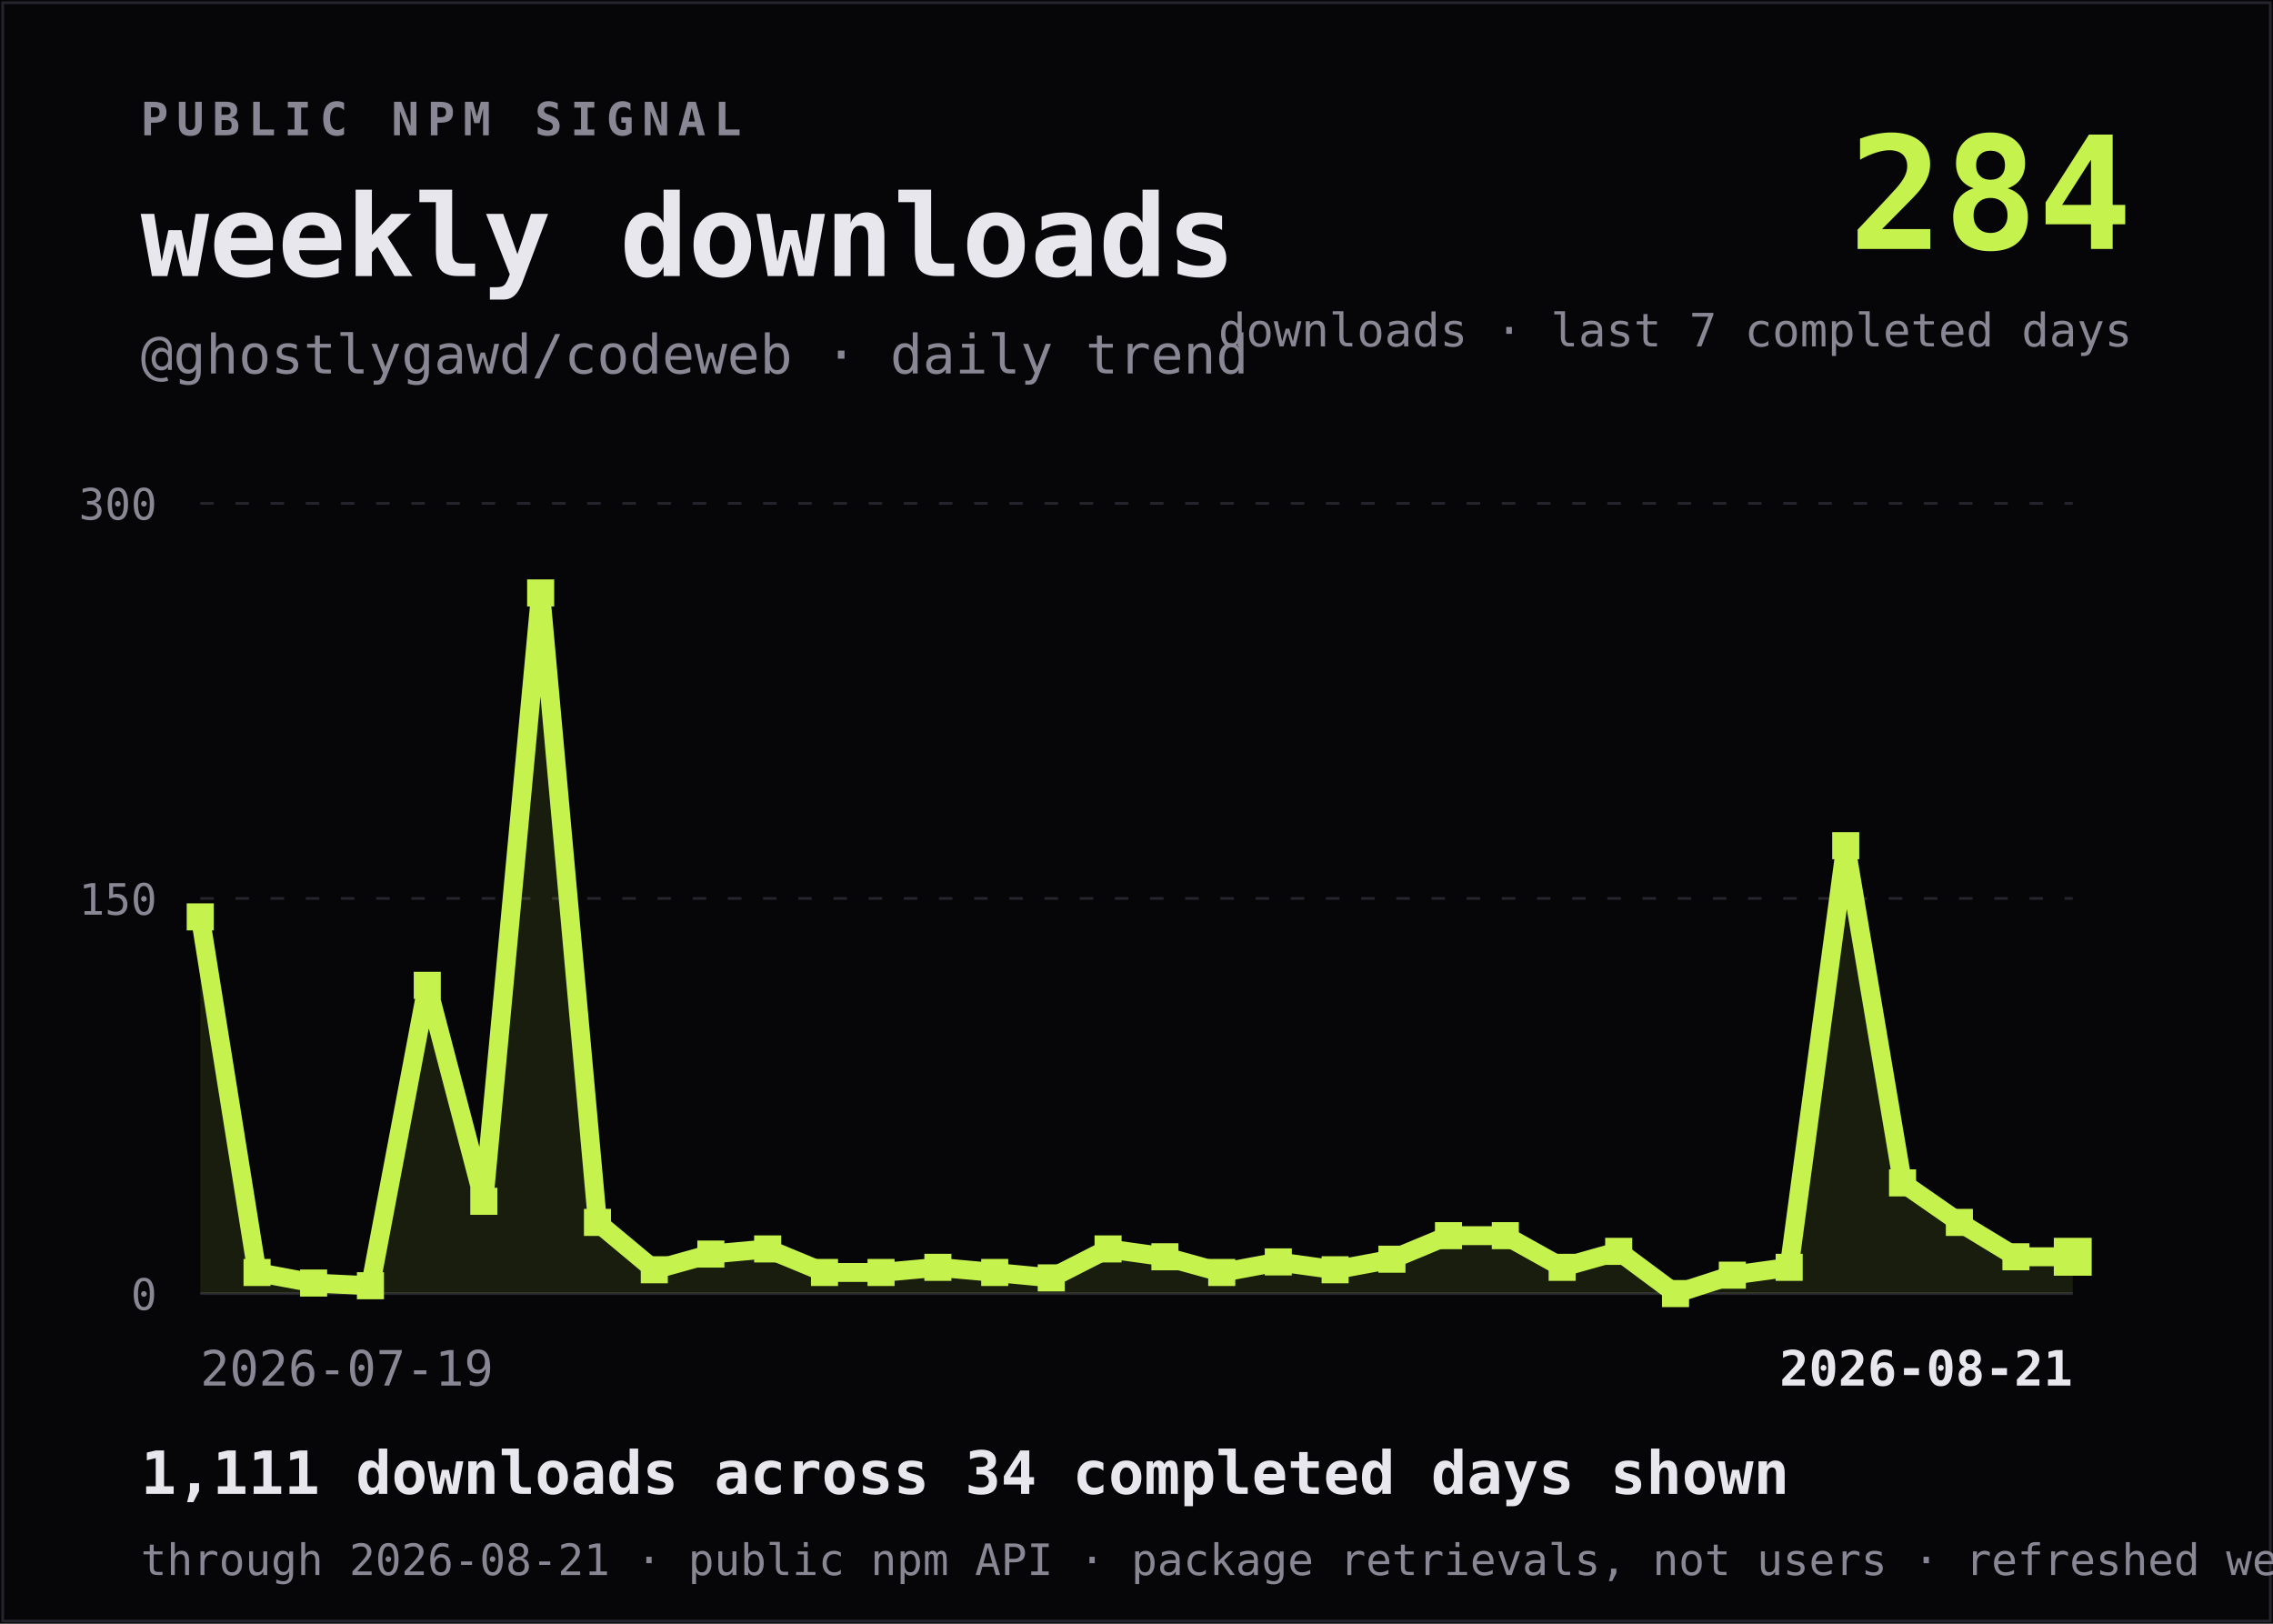
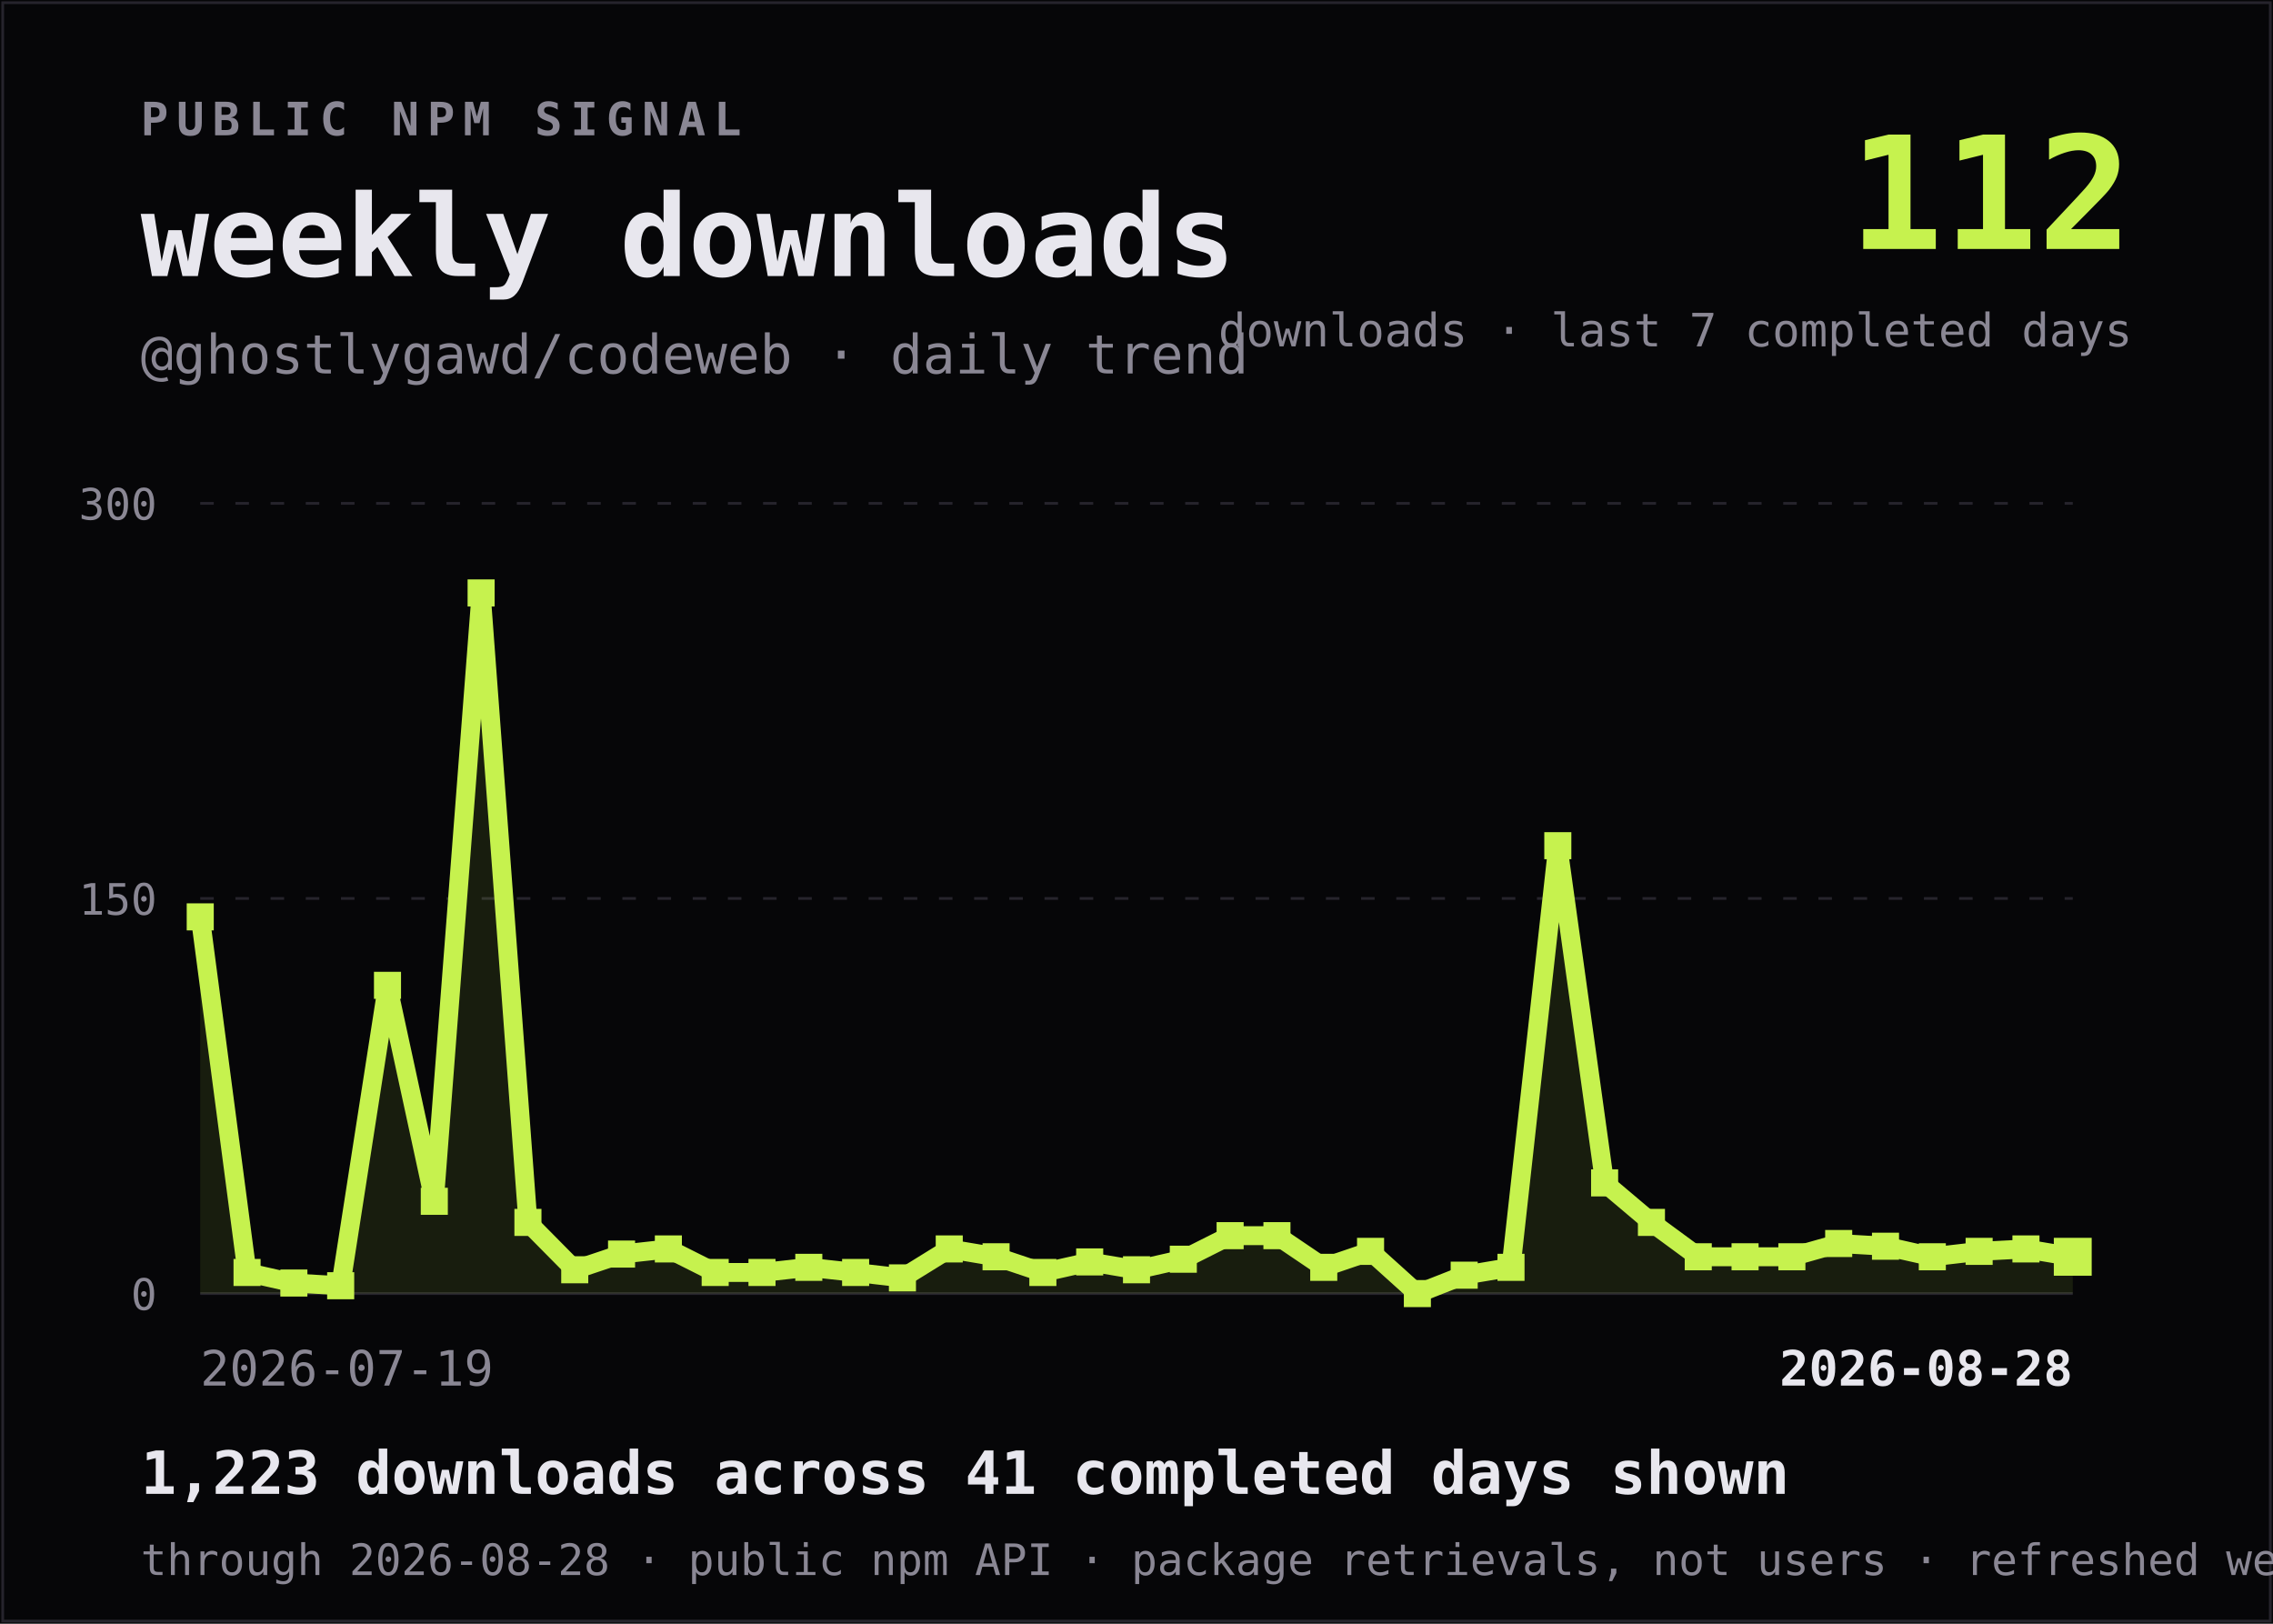
<svg xmlns="http://www.w3.org/2000/svg" viewBox="0 0 840 600" width="840" height="600" role="img" aria-labelledby="title desc">
  <rect width="840" height="600" fill="#060608" />
  <rect x="1" y="1" width="838" height="598" fill="none" stroke="#26242C" />
  <text x="52" y="50" fill="#8A8794" font-family="ui-monospace,SFMono-Regular,Menlo,Consolas,monospace" font-size="17" font-weight="700" letter-spacing="3">PUBLIC NPM SIGNAL</text>
  <text x="52" y="102" fill="#E8E7EE" font-family="ui-monospace,SFMono-Regular,Menlo,Consolas,monospace" font-size="42" font-weight="800">weekly downloads</text>
  <text x="52" y="138" fill="#8A8794" font-family="ui-monospace,SFMono-Regular,Menlo,Consolas,monospace" font-size="20">@ghostlygawd/codeweb · daily trend</text>
-   <text x="788" y="92" text-anchor="end" fill="#C6F24E" font-family="ui-monospace,SFMono-Regular,Menlo,Consolas,monospace" font-size="58" font-weight="800">284</text>
+   <text x="788" y="92" text-anchor="end" fill="#C6F24E" font-family="ui-monospace,SFMono-Regular,Menlo,Consolas,monospace" font-size="58" font-weight="800">112</text>
  <text x="788" y="128" text-anchor="end" fill="#8A8794" font-family="ui-monospace,SFMono-Regular,Menlo,Consolas,monospace" font-size="17">downloads · last 7 completed days</text>
  <line x1="74" y1="186.0" x2="766" y2="186.0" stroke="#26242C" stroke-dasharray="5 8" />
  <text x="58" y="192.0" text-anchor="end" fill="#8A8794" font-family="ui-monospace,SFMono-Regular,Menlo,Consolas,monospace" font-size="16">300</text>
  <line x1="74" y1="332.0" x2="766" y2="332.0" stroke="#26242C" stroke-dasharray="5 8" />
  <text x="58" y="338.0" text-anchor="end" fill="#8A8794" font-family="ui-monospace,SFMono-Regular,Menlo,Consolas,monospace" font-size="16">150</text>
  <line x1="74" y1="478.0" x2="766" y2="478.0" stroke="#26242C" stroke-dasharray="0" />
  <text x="58" y="484.0" text-anchor="end" fill="#8A8794" font-family="ui-monospace,SFMono-Regular,Menlo,Consolas,monospace" font-size="16">0</text>
-   <path d="M 74.0 478 L 74.0,338.8 L 95.0,470.2 L 115.9,474.1 L 136.9,475.1 L 157.9,364.1 L 178.8,443.9 L 199.8,219.1 L 220.8,451.7 L 241.8,469.2 L 262.7,463.4 L 283.7,461.5 L 304.7,470.2 L 325.6,470.2 L 346.6,468.3 L 367.6,470.2 L 388.5,472.2 L 409.5,461.5 L 430.5,464.4 L 451.5,470.2 L 472.4,466.3 L 493.4,469.2 L 514.4,465.3 L 535.3,456.6 L 556.3,456.6 L 577.3,468.3 L 598.2,462.4 L 619.2,478.0 L 640.2,471.2 L 661.2,468.3 L 682.1,312.5 L 703.1,437.1 L 724.1,451.7 L 745.0,464.4 L 766.0,464.4 L 766.0 478 Z" fill="#C6F24E" fill-opacity="0.10" />
-   <polyline points="74.0,338.8 95.0,470.2 115.9,474.1 136.9,475.1 157.9,364.1 178.8,443.9 199.8,219.1 220.8,451.7 241.8,469.2 262.7,463.4 283.7,461.5 304.7,470.2 325.6,470.2 346.6,468.3 367.6,470.2 388.5,472.2 409.5,461.5 430.5,464.4 451.5,470.2 472.4,466.3 493.4,469.2 514.4,465.3 535.3,456.6 556.3,456.6 577.3,468.3 598.2,462.4 619.2,478.0 640.2,471.2 661.2,468.3 682.1,312.5 703.1,437.1 724.1,451.7 745.0,464.4 766.0,464.4" fill="none" stroke="#C6F24E" stroke-width="7" stroke-linejoin="bevel" stroke-linecap="square" />
+   <path d="M 74.0 478 L 74.0,338.8 L 91.3,470.2 L 108.6,474.1 L 125.9,475.1 L 143.2,364.1 L 160.5,443.9 L 177.8,219.1 L 195.1,451.7 L 212.4,469.2 L 229.7,463.4 L 247.0,461.5 L 264.3,470.2 L 281.6,470.2 L 298.9,468.3 L 316.2,470.2 L 333.5,472.2 L 350.8,461.5 L 368.1,464.4 L 385.4,470.2 L 402.7,466.3 L 420.0,469.2 L 437.3,465.3 L 454.6,456.6 L 471.9,456.6 L 489.2,468.3 L 506.5,462.4 L 523.8,478.0 L 541.1,471.2 L 558.4,468.3 L 575.7,312.5 L 593.0,437.1 L 610.3,451.7 L 627.6,464.4 L 644.9,464.4 L 662.2,464.4 L 679.5,459.5 L 696.8,460.5 L 714.1,464.4 L 731.4,462.4 L 748.7,461.5 L 766.0,464.4 L 766.0 478 Z" fill="#C6F24E" fill-opacity="0.10" />
+   <polyline points="74.0,338.8 91.3,470.2 108.6,474.1 125.9,475.1 143.2,364.1 160.5,443.9 177.8,219.1 195.1,451.7 212.4,469.2 229.7,463.4 247.0,461.5 264.3,470.2 281.6,470.2 298.9,468.3 316.2,470.2 333.5,472.2 350.8,461.5 368.1,464.4 385.4,470.2 402.7,466.3 420.0,469.2 437.3,465.3 454.6,456.6 471.9,456.6 489.2,468.3 506.5,462.4 523.8,478.0 541.1,471.2 558.4,468.3 575.7,312.5 593.0,437.1 610.3,451.7 627.6,464.4 644.9,464.4 662.2,464.4 679.5,459.5 696.8,460.5 714.1,464.4 731.4,462.4 748.7,461.5 766.0,464.4" fill="none" stroke="#C6F24E" stroke-width="7" stroke-linejoin="bevel" stroke-linecap="square" />
  <g>
    <rect x="69.0" y="333.8" width="10" height="10" fill="#C6F24E" />
  </g>
  <g>
-     <rect x="90.0" y="465.2" width="10" height="10" fill="#C6F24E" />
+     <rect x="86.3" y="465.2" width="10" height="10" fill="#C6F24E" />
  </g>
  <g>
-     <rect x="110.9" y="469.1" width="10" height="10" fill="#C6F24E" />
+     <rect x="103.6" y="469.1" width="10" height="10" fill="#C6F24E" />
  </g>
  <g>
-     <rect x="131.9" y="470.1" width="10" height="10" fill="#C6F24E" />
+     <rect x="120.9" y="470.1" width="10" height="10" fill="#C6F24E" />
  </g>
  <g>
-     <rect x="152.9" y="359.1" width="10" height="10" fill="#C6F24E" />
+     <rect x="138.2" y="359.1" width="10" height="10" fill="#C6F24E" />
  </g>
  <g>
-     <rect x="173.8" y="438.9" width="10" height="10" fill="#C6F24E" />
+     <rect x="155.5" y="438.9" width="10" height="10" fill="#C6F24E" />
  </g>
  <g>
-     <rect x="194.8" y="214.1" width="10" height="10" fill="#C6F24E" />
+     <rect x="172.8" y="214.1" width="10" height="10" fill="#C6F24E" />
  </g>
  <g>
-     <rect x="215.8" y="446.7" width="10" height="10" fill="#C6F24E" />
+     <rect x="190.1" y="446.7" width="10" height="10" fill="#C6F24E" />
  </g>
  <g>
-     <rect x="236.8" y="464.2" width="10" height="10" fill="#C6F24E" />
+     <rect x="207.4" y="464.2" width="10" height="10" fill="#C6F24E" />
  </g>
  <g>
-     <rect x="257.7" y="458.4" width="10" height="10" fill="#C6F24E" />
+     <rect x="224.7" y="458.4" width="10" height="10" fill="#C6F24E" />
  </g>
  <g>
-     <rect x="278.7" y="456.5" width="10" height="10" fill="#C6F24E" />
+     <rect x="242.0" y="456.5" width="10" height="10" fill="#C6F24E" />
  </g>
  <g>
-     <rect x="299.7" y="465.2" width="10" height="10" fill="#C6F24E" />
+     <rect x="259.3" y="465.2" width="10" height="10" fill="#C6F24E" />
  </g>
  <g>
-     <rect x="320.6" y="465.2" width="10" height="10" fill="#C6F24E" />
+     <rect x="276.6" y="465.2" width="10" height="10" fill="#C6F24E" />
  </g>
  <g>
-     <rect x="341.6" y="463.3" width="10" height="10" fill="#C6F24E" />
+     <rect x="293.9" y="463.3" width="10" height="10" fill="#C6F24E" />
  </g>
  <g>
-     <rect x="362.6" y="465.2" width="10" height="10" fill="#C6F24E" />
+     <rect x="311.2" y="465.2" width="10" height="10" fill="#C6F24E" />
  </g>
  <g>
-     <rect x="383.5" y="467.2" width="10" height="10" fill="#C6F24E" />
+     <rect x="328.5" y="467.2" width="10" height="10" fill="#C6F24E" />
  </g>
  <g>
-     <rect x="404.5" y="456.5" width="10" height="10" fill="#C6F24E" />
+     <rect x="345.8" y="456.5" width="10" height="10" fill="#C6F24E" />
  </g>
  <g>
-     <rect x="425.5" y="459.4" width="10" height="10" fill="#C6F24E" />
+     <rect x="363.1" y="459.4" width="10" height="10" fill="#C6F24E" />
  </g>
  <g>
-     <rect x="446.5" y="465.2" width="10" height="10" fill="#C6F24E" />
+     <rect x="380.4" y="465.2" width="10" height="10" fill="#C6F24E" />
  </g>
  <g>
-     <rect x="467.4" y="461.3" width="10" height="10" fill="#C6F24E" />
+     <rect x="397.7" y="461.3" width="10" height="10" fill="#C6F24E" />
  </g>
  <g>
-     <rect x="488.4" y="464.2" width="10" height="10" fill="#C6F24E" />
+     <rect x="415.0" y="464.2" width="10" height="10" fill="#C6F24E" />
  </g>
  <g>
-     <rect x="509.4" y="460.3" width="10" height="10" fill="#C6F24E" />
+     <rect x="432.3" y="460.3" width="10" height="10" fill="#C6F24E" />
  </g>
  <g>
-     <rect x="530.3" y="451.6" width="10" height="10" fill="#C6F24E" />
+     <rect x="449.6" y="451.6" width="10" height="10" fill="#C6F24E" />
  </g>
  <g>
-     <rect x="551.3" y="451.6" width="10" height="10" fill="#C6F24E" />
+     <rect x="466.9" y="451.6" width="10" height="10" fill="#C6F24E" />
  </g>
  <g>
-     <rect x="572.3" y="463.3" width="10" height="10" fill="#C6F24E" />
+     <rect x="484.2" y="463.3" width="10" height="10" fill="#C6F24E" />
  </g>
  <g>
-     <rect x="593.2" y="457.4" width="10" height="10" fill="#C6F24E" />
+     <rect x="501.5" y="457.4" width="10" height="10" fill="#C6F24E" />
  </g>
  <g>
-     <rect x="614.2" y="473.0" width="10" height="10" fill="#C6F24E" />
+     <rect x="518.8" y="473.0" width="10" height="10" fill="#C6F24E" />
  </g>
  <g>
-     <rect x="635.2" y="466.2" width="10" height="10" fill="#C6F24E" />
+     <rect x="536.1" y="466.2" width="10" height="10" fill="#C6F24E" />
  </g>
  <g>
-     <rect x="656.2" y="463.3" width="10" height="10" fill="#C6F24E" />
+     <rect x="553.4" y="463.3" width="10" height="10" fill="#C6F24E" />
  </g>
  <g>
-     <rect x="677.1" y="307.5" width="10" height="10" fill="#C6F24E" />
+     <rect x="570.7" y="307.5" width="10" height="10" fill="#C6F24E" />
  </g>
  <g>
-     <rect x="698.1" y="432.1" width="10" height="10" fill="#C6F24E" />
+     <rect x="588.0" y="432.1" width="10" height="10" fill="#C6F24E" />
  </g>
  <g>
-     <rect x="719.1" y="446.7" width="10" height="10" fill="#C6F24E" />
+     <rect x="605.3" y="446.7" width="10" height="10" fill="#C6F24E" />
  </g>
  <g>
-     <rect x="740.0" y="459.4" width="10" height="10" fill="#C6F24E" />
+     <rect x="622.6" y="459.4" width="10" height="10" fill="#C6F24E" />
+   </g>
+   <g>
+     <rect x="639.9" y="459.4" width="10" height="10" fill="#C6F24E" />
+   </g>
+   <g>
+     <rect x="657.2" y="459.4" width="10" height="10" fill="#C6F24E" />
+   </g>
+   <g>
+     <rect x="674.5" y="454.5" width="10" height="10" fill="#C6F24E" />
+   </g>
+   <g>
+     <rect x="691.8" y="455.5" width="10" height="10" fill="#C6F24E" />
+   </g>
+   <g>
+     <rect x="709.1" y="459.4" width="10" height="10" fill="#C6F24E" />
+   </g>
+   <g>
+     <rect x="726.4" y="457.4" width="10" height="10" fill="#C6F24E" />
+   </g>
+   <g>
+     <rect x="743.7" y="456.5" width="10" height="10" fill="#C6F24E" />
  </g>
  <g>
    <rect x="759.0" y="457.4" width="14" height="14" fill="#C6F24E" />
  </g>
  <text x="74" y="512" fill="#8A8794" font-family="ui-monospace,SFMono-Regular,Menlo,Consolas,monospace" font-size="18">2026-07-19</text>
-   <text x="766" y="512" text-anchor="end" fill="#E8E7EE" font-family="ui-monospace,SFMono-Regular,Menlo,Consolas,monospace" font-size="18" font-weight="700">2026-08-21</text>
-   <text x="52" y="552" fill="#E8E7EE" font-family="ui-monospace,SFMono-Regular,Menlo,Consolas,monospace" font-size="22" font-weight="700">1,111 downloads across 34 completed days shown</text>
-   <text x="52" y="582" fill="#8A8794" font-family="ui-monospace,SFMono-Regular,Menlo,Consolas,monospace" font-size="16">through 2026-08-21 · public npm API · package retrievals, not users · refreshed weekly</text>
+   <text x="766" y="512" text-anchor="end" fill="#E8E7EE" font-family="ui-monospace,SFMono-Regular,Menlo,Consolas,monospace" font-size="18" font-weight="700">2026-08-28</text>
+   <text x="52" y="552" fill="#E8E7EE" font-family="ui-monospace,SFMono-Regular,Menlo,Consolas,monospace" font-size="22" font-weight="700">1,223 downloads across 41 completed days shown</text>
+   <text x="52" y="582" fill="#8A8794" font-family="ui-monospace,SFMono-Regular,Menlo,Consolas,monospace" font-size="16">through 2026-08-28 · public npm API · package retrievals, not users · refreshed weekly</text>
</svg>
